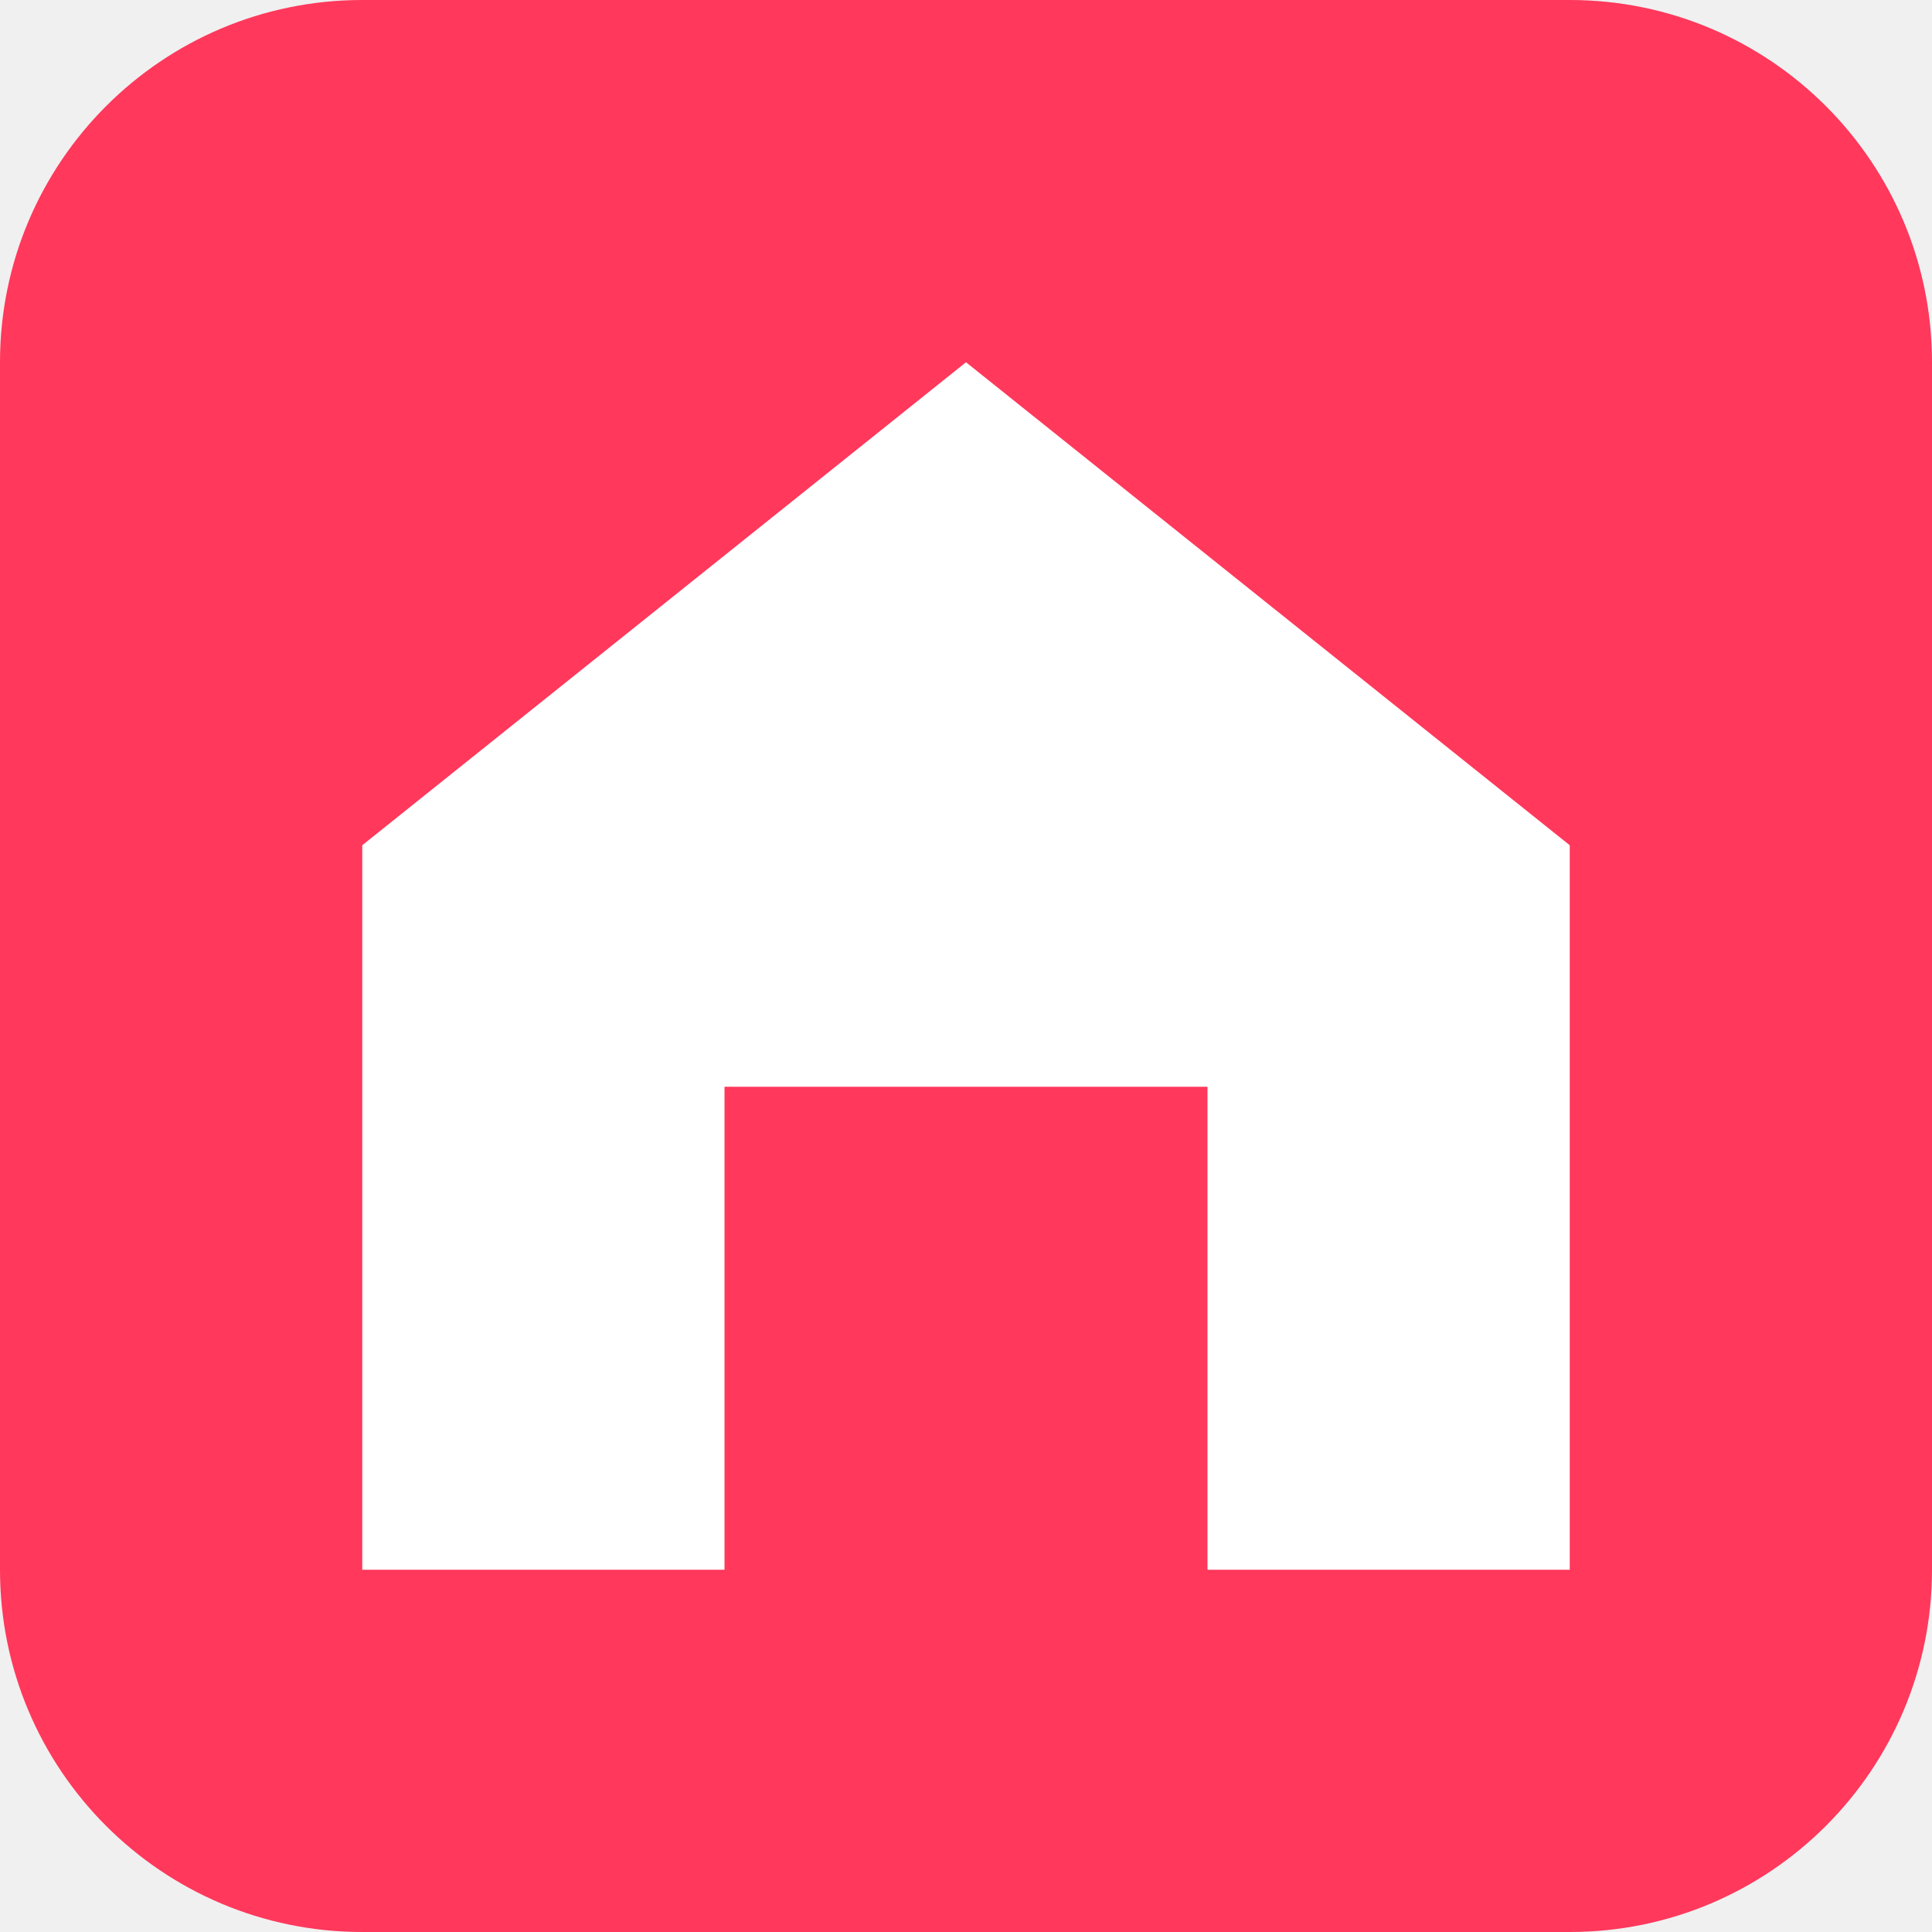
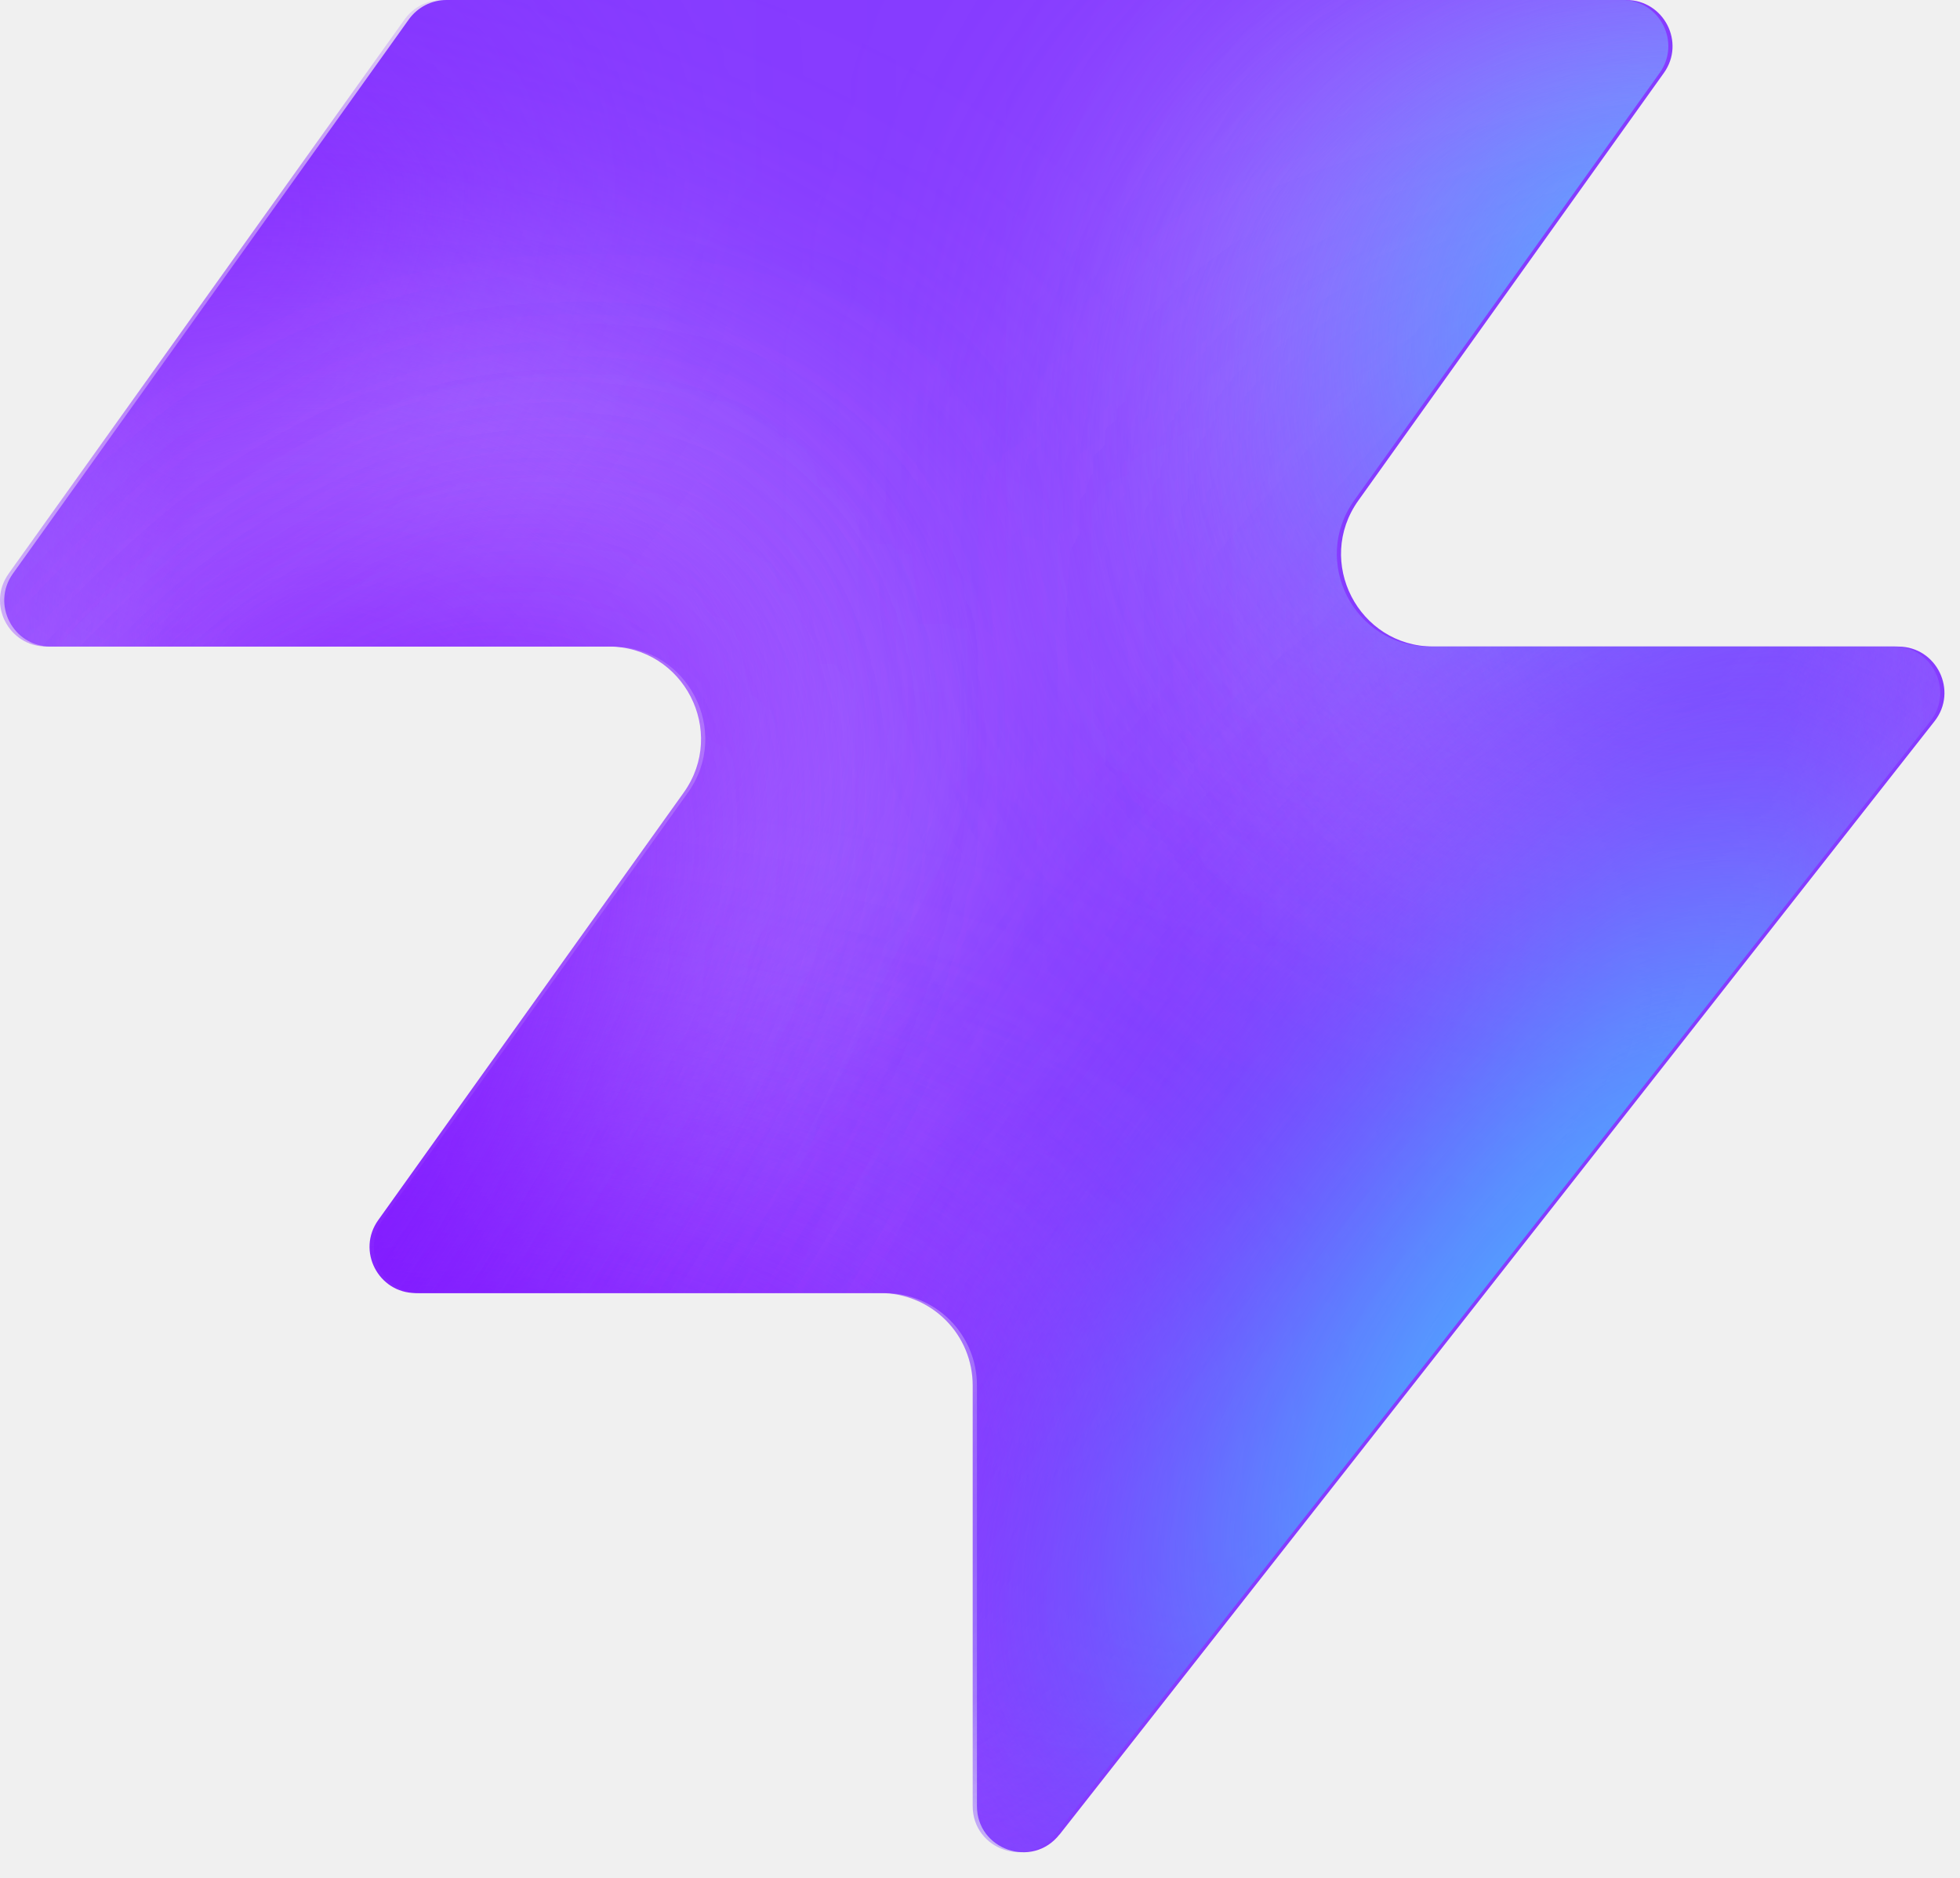
- <svg xmlns="http://www.w3.org/2000/svg" viewBox="0 0 32 32">
-   <rect width="32" height="32" rx="6" fill="#FF385C" />
-   <path d="M16 6 6 14v12h6v-8h8v8h6V14z" fill="#FFFFFF" />
+ <svg xmlns="http://www.w3.org/2000/svg" width="48" height="46" fill="none" viewBox="0 0 48 46">
+   <path fill="#863bff" d="M25.946 44.938c-.664.845-2.021.375-2.021-.698V33.937a2.26 2.26 0 0 0-2.262-2.262H10.287c-.92 0-1.456-1.04-.92-1.788l7.48-10.471c1.07-1.497 0-3.578-1.842-3.578H1.237c-.92 0-1.456-1.04-.92-1.788L10.013.474c.214-.297.556-.474.92-.474h28.894c.92 0 1.456 1.04.92 1.788l-7.48 10.471c-1.07 1.498 0 3.579 1.842 3.579h11.377c.943 0 1.473 1.088.89 1.83L25.947 44.94z" style="fill:#863bff;fill:color(display-p3 .525 .23 1);fill-opacity:1" />
+   <mask id="a" width="48" height="46" x="0" y="0" maskUnits="userSpaceOnUse" style="mask-type:alpha">
+     <path fill="#000" d="M25.842 44.938c-.664.844-2.021.375-2.021-.698V33.937a2.26 2.26 0 0 0-2.262-2.262H10.183c-.92 0-1.456-1.04-.92-1.788l7.48-10.471c1.07-1.498 0-3.579-1.842-3.579H1.133c-.92 0-1.456-1.04-.92-1.787L9.91.473c.214-.297.556-.474.92-.474h28.894c.92 0 1.456 1.04.92 1.788l-7.48 10.471c-1.07 1.498 0 3.578 1.842 3.578h11.377c.943 0 1.473 1.088.89 1.832L25.843 44.94z" style="fill:#000;fill-opacity:1" />
+   </mask>
+   <g mask="url(#a)">
+     <g filter="url(#b)">
+       <ellipse cx="5.508" cy="14.704" fill="#ede6ff" rx="5.508" ry="14.704" style="fill:#ede6ff;fill:color(display-p3 .927 .903 1);fill-opacity:1" transform="matrix(.00324 1 1 -.00324 -4.47 31.516)" />
+     </g>
+     <g filter="url(#c)">
+       <ellipse cx="10.399" cy="29.851" fill="#ede6ff" rx="10.399" ry="29.851" style="fill:#ede6ff;fill:color(display-p3 .927 .903 1);fill-opacity:1" transform="matrix(.00324 1 1 -.00324 -39.328 7.883)" />
+     </g>
+     <g filter="url(#d)">
+       <ellipse cx="5.508" cy="30.487" fill="#7e14ff" rx="5.508" ry="30.487" style="fill:#7e14ff;fill:color(display-p3 .492 .077 1);fill-opacity:1" transform="rotate(89.814 -25.913 -14.639)scale(1 -1)" />
+     </g>
+     <g filter="url(#e)">
+       <ellipse cx="5.508" cy="30.599" fill="#7e14ff" rx="5.508" ry="30.599" style="fill:#7e14ff;fill:color(display-p3 .492 .077 1);fill-opacity:1" transform="rotate(89.814 -32.644 -3.334)scale(1 -1)" />
+     </g>
+     <g filter="url(#f)">
+       <ellipse cx="5.508" cy="30.599" fill="#7e14ff" rx="5.508" ry="30.599" style="fill:#7e14ff;fill:color(display-p3 .492 .077 1);fill-opacity:1" transform="matrix(.00324 1 1 -.00324 -34.34 30.47)" />
+     </g>
+     <g filter="url(#g)">
+       <ellipse cx="14.072" cy="22.078" fill="#ede6ff" rx="14.072" ry="22.078" style="fill:#ede6ff;fill:color(display-p3 .927 .903 1);fill-opacity:1" transform="rotate(93.35 24.506 48.493)scale(-1 1)" />
+     </g>
+     <g filter="url(#h)">
+       <ellipse cx="3.47" cy="21.501" fill="#7e14ff" rx="3.47" ry="21.501" style="fill:#7e14ff;fill:color(display-p3 .492 .077 1);fill-opacity:1" transform="rotate(89.009 28.708 47.59)scale(-1 1)" />
+     </g>
+     <g filter="url(#i)">
+       <ellipse cx="3.47" cy="21.501" fill="#7e14ff" rx="3.47" ry="21.501" style="fill:#7e14ff;fill:color(display-p3 .492 .077 1);fill-opacity:1" transform="rotate(89.009 28.708 47.59)scale(-1 1)" />
+     </g>
+     <g filter="url(#j)">
+       <ellipse cx=".387" cy="8.972" fill="#7e14ff" rx="4.407" ry="29.108" style="fill:#7e14ff;fill:color(display-p3 .492 .077 1);fill-opacity:1" transform="rotate(39.51 .387 8.972)" />
+     </g>
+     <g filter="url(#k)">
+       <ellipse cx="47.523" cy="-6.092" fill="#7e14ff" rx="4.407" ry="29.108" style="fill:#7e14ff;fill:color(display-p3 .492 .077 1);fill-opacity:1" transform="rotate(37.892 47.523 -6.092)" />
+     </g>
+     <g filter="url(#l)">
+       <ellipse cx="41.412" cy="6.333" fill="#47bfff" rx="5.971" ry="9.665" style="fill:#47bfff;fill:color(display-p3 .28 .748 1);fill-opacity:1" transform="rotate(37.892 41.412 6.333)" />
+     </g>
+     <g filter="url(#m)">
+       <ellipse cx="-1.879" cy="38.332" fill="#7e14ff" rx="4.407" ry="29.108" style="fill:#7e14ff;fill:color(display-p3 .492 .077 1);fill-opacity:1" transform="rotate(37.892 -1.88 38.332)" />
+     </g>
+     <g filter="url(#n)">
+       <ellipse cx="-1.879" cy="38.332" fill="#7e14ff" rx="4.407" ry="29.108" style="fill:#7e14ff;fill:color(display-p3 .492 .077 1);fill-opacity:1" transform="rotate(37.892 -1.88 38.332)" />
+     </g>
+     <g filter="url(#o)">
+       <ellipse cx="35.651" cy="29.907" fill="#7e14ff" rx="4.407" ry="29.108" style="fill:#7e14ff;fill:color(display-p3 .492 .077 1);fill-opacity:1" transform="rotate(37.892 35.651 29.907)" />
+     </g>
+     <g filter="url(#p)">
+       <ellipse cx="38.418" cy="32.4" fill="#47bfff" rx="5.971" ry="15.297" style="fill:#47bfff;fill:color(display-p3 .28 .748 1);fill-opacity:1" transform="rotate(37.892 38.418 32.4)" />
+     </g>
+   </g>
+   <defs>
+     <filter id="b" width="60.045" height="41.654" x="-19.77" y="16.149" color-interpolation-filters="sRGB" filterUnits="userSpaceOnUse">
+       <feFlood flood-opacity="0" result="BackgroundImageFix" />
+       <feBlend in="SourceGraphic" in2="BackgroundImageFix" result="shape" />
+       <feGaussianBlur result="effect1_foregroundBlur_2002_17158" stdDeviation="7.659" />
+     </filter>
+     <filter id="c" width="90.34" height="51.437" x="-54.613" y="-7.533" color-interpolation-filters="sRGB" filterUnits="userSpaceOnUse">
+       <feFlood flood-opacity="0" result="BackgroundImageFix" />
+       <feBlend in="SourceGraphic" in2="BackgroundImageFix" result="shape" />
+       <feGaussianBlur result="effect1_foregroundBlur_2002_17158" stdDeviation="7.659" />
+     </filter>
+     <filter id="d" width="79.355" height="29.4" x="-49.64" y="2.03" color-interpolation-filters="sRGB" filterUnits="userSpaceOnUse">
+       <feFlood flood-opacity="0" result="BackgroundImageFix" />
+       <feBlend in="SourceGraphic" in2="BackgroundImageFix" result="shape" />
+       <feGaussianBlur result="effect1_foregroundBlur_2002_17158" stdDeviation="4.596" />
+     </filter>
+     <filter id="e" width="79.579" height="29.4" x="-45.045" y="20.029" color-interpolation-filters="sRGB" filterUnits="userSpaceOnUse">
+       <feFlood flood-opacity="0" result="BackgroundImageFix" />
+       <feBlend in="SourceGraphic" in2="BackgroundImageFix" result="shape" />
+       <feGaussianBlur result="effect1_foregroundBlur_2002_17158" stdDeviation="4.596" />
+     </filter>
+     <filter id="f" width="79.579" height="29.4" x="-43.513" y="21.178" color-interpolation-filters="sRGB" filterUnits="userSpaceOnUse">
+       <feFlood flood-opacity="0" result="BackgroundImageFix" />
+       <feBlend in="SourceGraphic" in2="BackgroundImageFix" result="shape" />
+       <feGaussianBlur result="effect1_foregroundBlur_2002_17158" stdDeviation="4.596" />
+     </filter>
+     <filter id="g" width="74.749" height="58.852" x="15.756" y="-17.901" color-interpolation-filters="sRGB" filterUnits="userSpaceOnUse">
+       <feFlood flood-opacity="0" result="BackgroundImageFix" />
+       <feBlend in="SourceGraphic" in2="BackgroundImageFix" result="shape" />
+       <feGaussianBlur result="effect1_foregroundBlur_2002_17158" stdDeviation="7.659" />
+     </filter>
+     <filter id="h" width="61.377" height="25.362" x="23.548" y="2.284" color-interpolation-filters="sRGB" filterUnits="userSpaceOnUse">
+       <feFlood flood-opacity="0" result="BackgroundImageFix" />
+       <feBlend in="SourceGraphic" in2="BackgroundImageFix" result="shape" />
+       <feGaussianBlur result="effect1_foregroundBlur_2002_17158" stdDeviation="4.596" />
+     </filter>
+     <filter id="i" width="61.377" height="25.362" x="23.548" y="2.284" color-interpolation-filters="sRGB" filterUnits="userSpaceOnUse">
+       <feFlood flood-opacity="0" result="BackgroundImageFix" />
+       <feBlend in="SourceGraphic" in2="BackgroundImageFix" result="shape" />
+       <feGaussianBlur result="effect1_foregroundBlur_2002_17158" stdDeviation="4.596" />
+     </filter>
+     <filter id="j" width="56.045" height="63.649" x="-27.636" y="-22.853" color-interpolation-filters="sRGB" filterUnits="userSpaceOnUse">
+       <feFlood flood-opacity="0" result="BackgroundImageFix" />
+       <feBlend in="SourceGraphic" in2="BackgroundImageFix" result="shape" />
+       <feGaussianBlur result="effect1_foregroundBlur_2002_17158" stdDeviation="4.596" />
+     </filter>
+     <filter id="k" width="54.814" height="64.646" x="20.116" y="-38.415" color-interpolation-filters="sRGB" filterUnits="userSpaceOnUse">
+       <feFlood flood-opacity="0" result="BackgroundImageFix" />
+       <feBlend in="SourceGraphic" in2="BackgroundImageFix" result="shape" />
+       <feGaussianBlur result="effect1_foregroundBlur_2002_17158" stdDeviation="4.596" />
+     </filter>
+     <filter id="l" width="33.541" height="35.313" x="24.641" y="-11.323" color-interpolation-filters="sRGB" filterUnits="userSpaceOnUse">
+       <feFlood flood-opacity="0" result="BackgroundImageFix" />
+       <feBlend in="SourceGraphic" in2="BackgroundImageFix" result="shape" />
+       <feGaussianBlur result="effect1_foregroundBlur_2002_17158" stdDeviation="4.596" />
+     </filter>
+     <filter id="m" width="54.814" height="64.646" x="-29.286" y="6.009" color-interpolation-filters="sRGB" filterUnits="userSpaceOnUse">
+       <feFlood flood-opacity="0" result="BackgroundImageFix" />
+       <feBlend in="SourceGraphic" in2="BackgroundImageFix" result="shape" />
+       <feGaussianBlur result="effect1_foregroundBlur_2002_17158" stdDeviation="4.596" />
+     </filter>
+     <filter id="n" width="54.814" height="64.646" x="-29.286" y="6.009" color-interpolation-filters="sRGB" filterUnits="userSpaceOnUse">
+       <feFlood flood-opacity="0" result="BackgroundImageFix" />
+       <feBlend in="SourceGraphic" in2="BackgroundImageFix" result="shape" />
+       <feGaussianBlur result="effect1_foregroundBlur_2002_17158" stdDeviation="4.596" />
+     </filter>
+     <filter id="o" width="54.814" height="64.646" x="8.244" y="-2.416" color-interpolation-filters="sRGB" filterUnits="userSpaceOnUse">
+       <feFlood flood-opacity="0" result="BackgroundImageFix" />
+       <feBlend in="SourceGraphic" in2="BackgroundImageFix" result="shape" />
+       <feGaussianBlur result="effect1_foregroundBlur_2002_17158" stdDeviation="4.596" />
+     </filter>
+     <filter id="p" width="39.409" height="43.623" x="18.713" y="10.588" color-interpolation-filters="sRGB" filterUnits="userSpaceOnUse">
+       <feFlood flood-opacity="0" result="BackgroundImageFix" />
+       <feBlend in="SourceGraphic" in2="BackgroundImageFix" result="shape" />
+       <feGaussianBlur result="effect1_foregroundBlur_2002_17158" stdDeviation="4.596" />
+     </filter>
+   </defs>
</svg>
